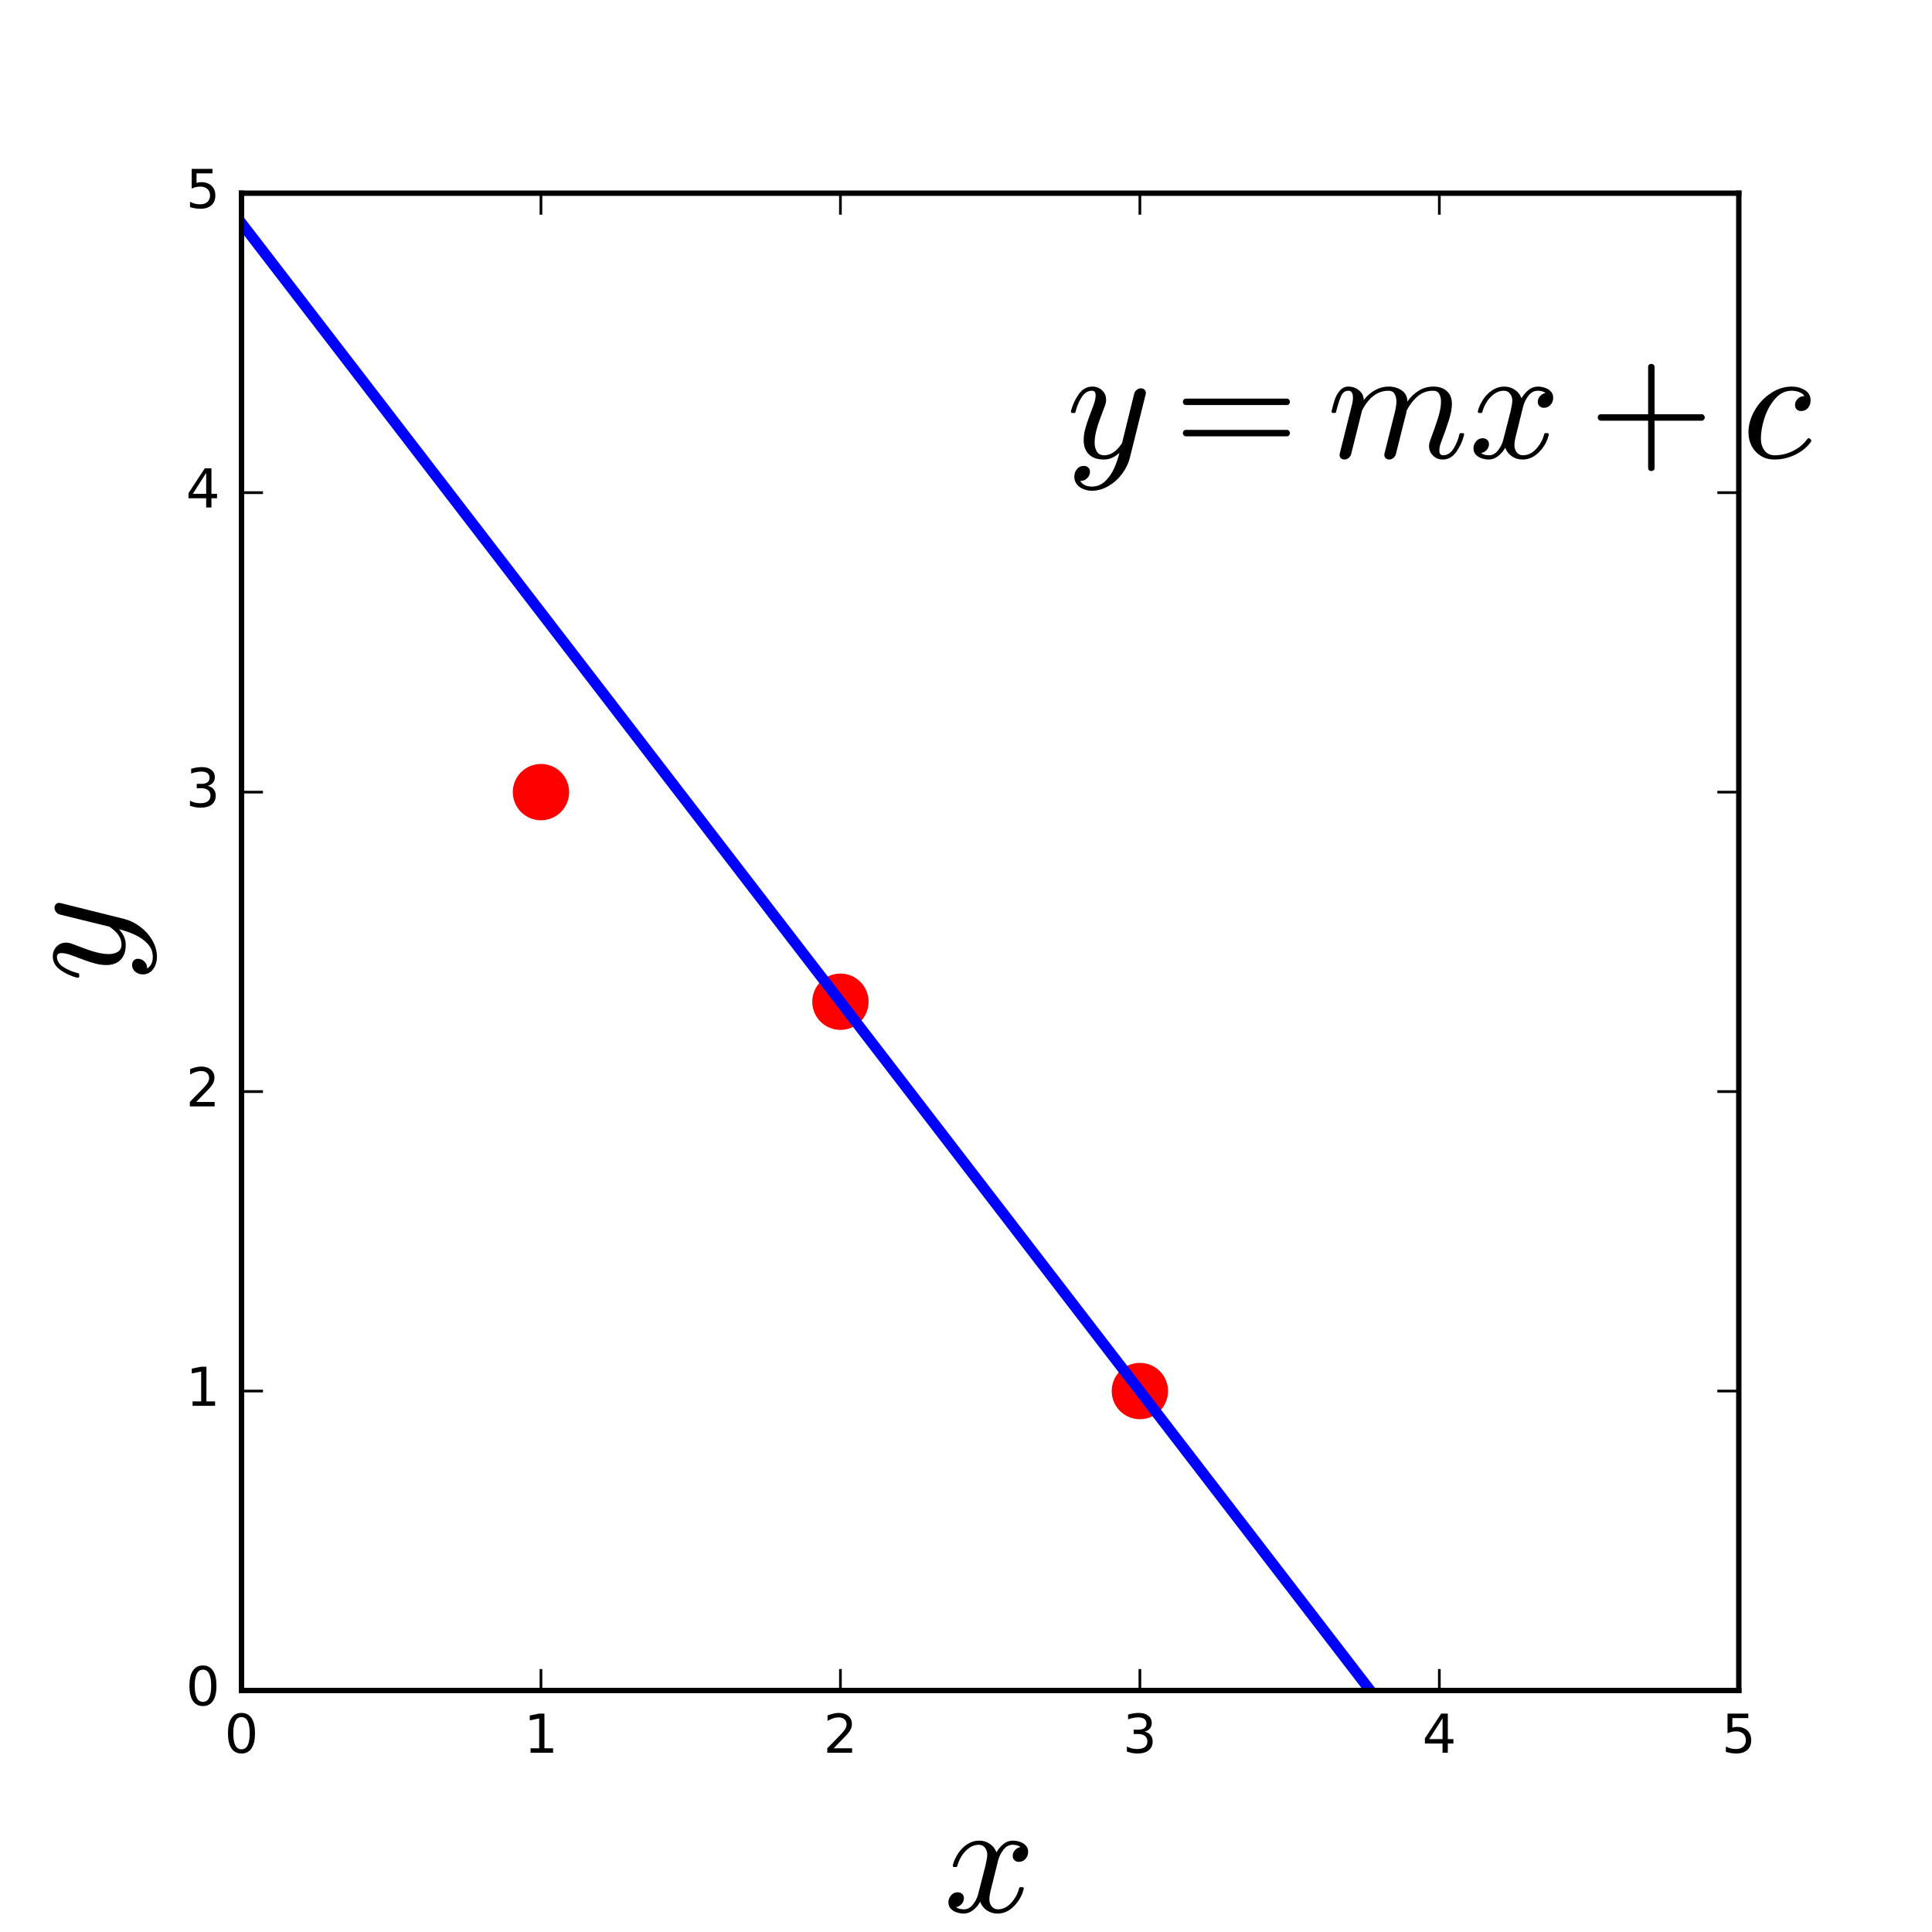
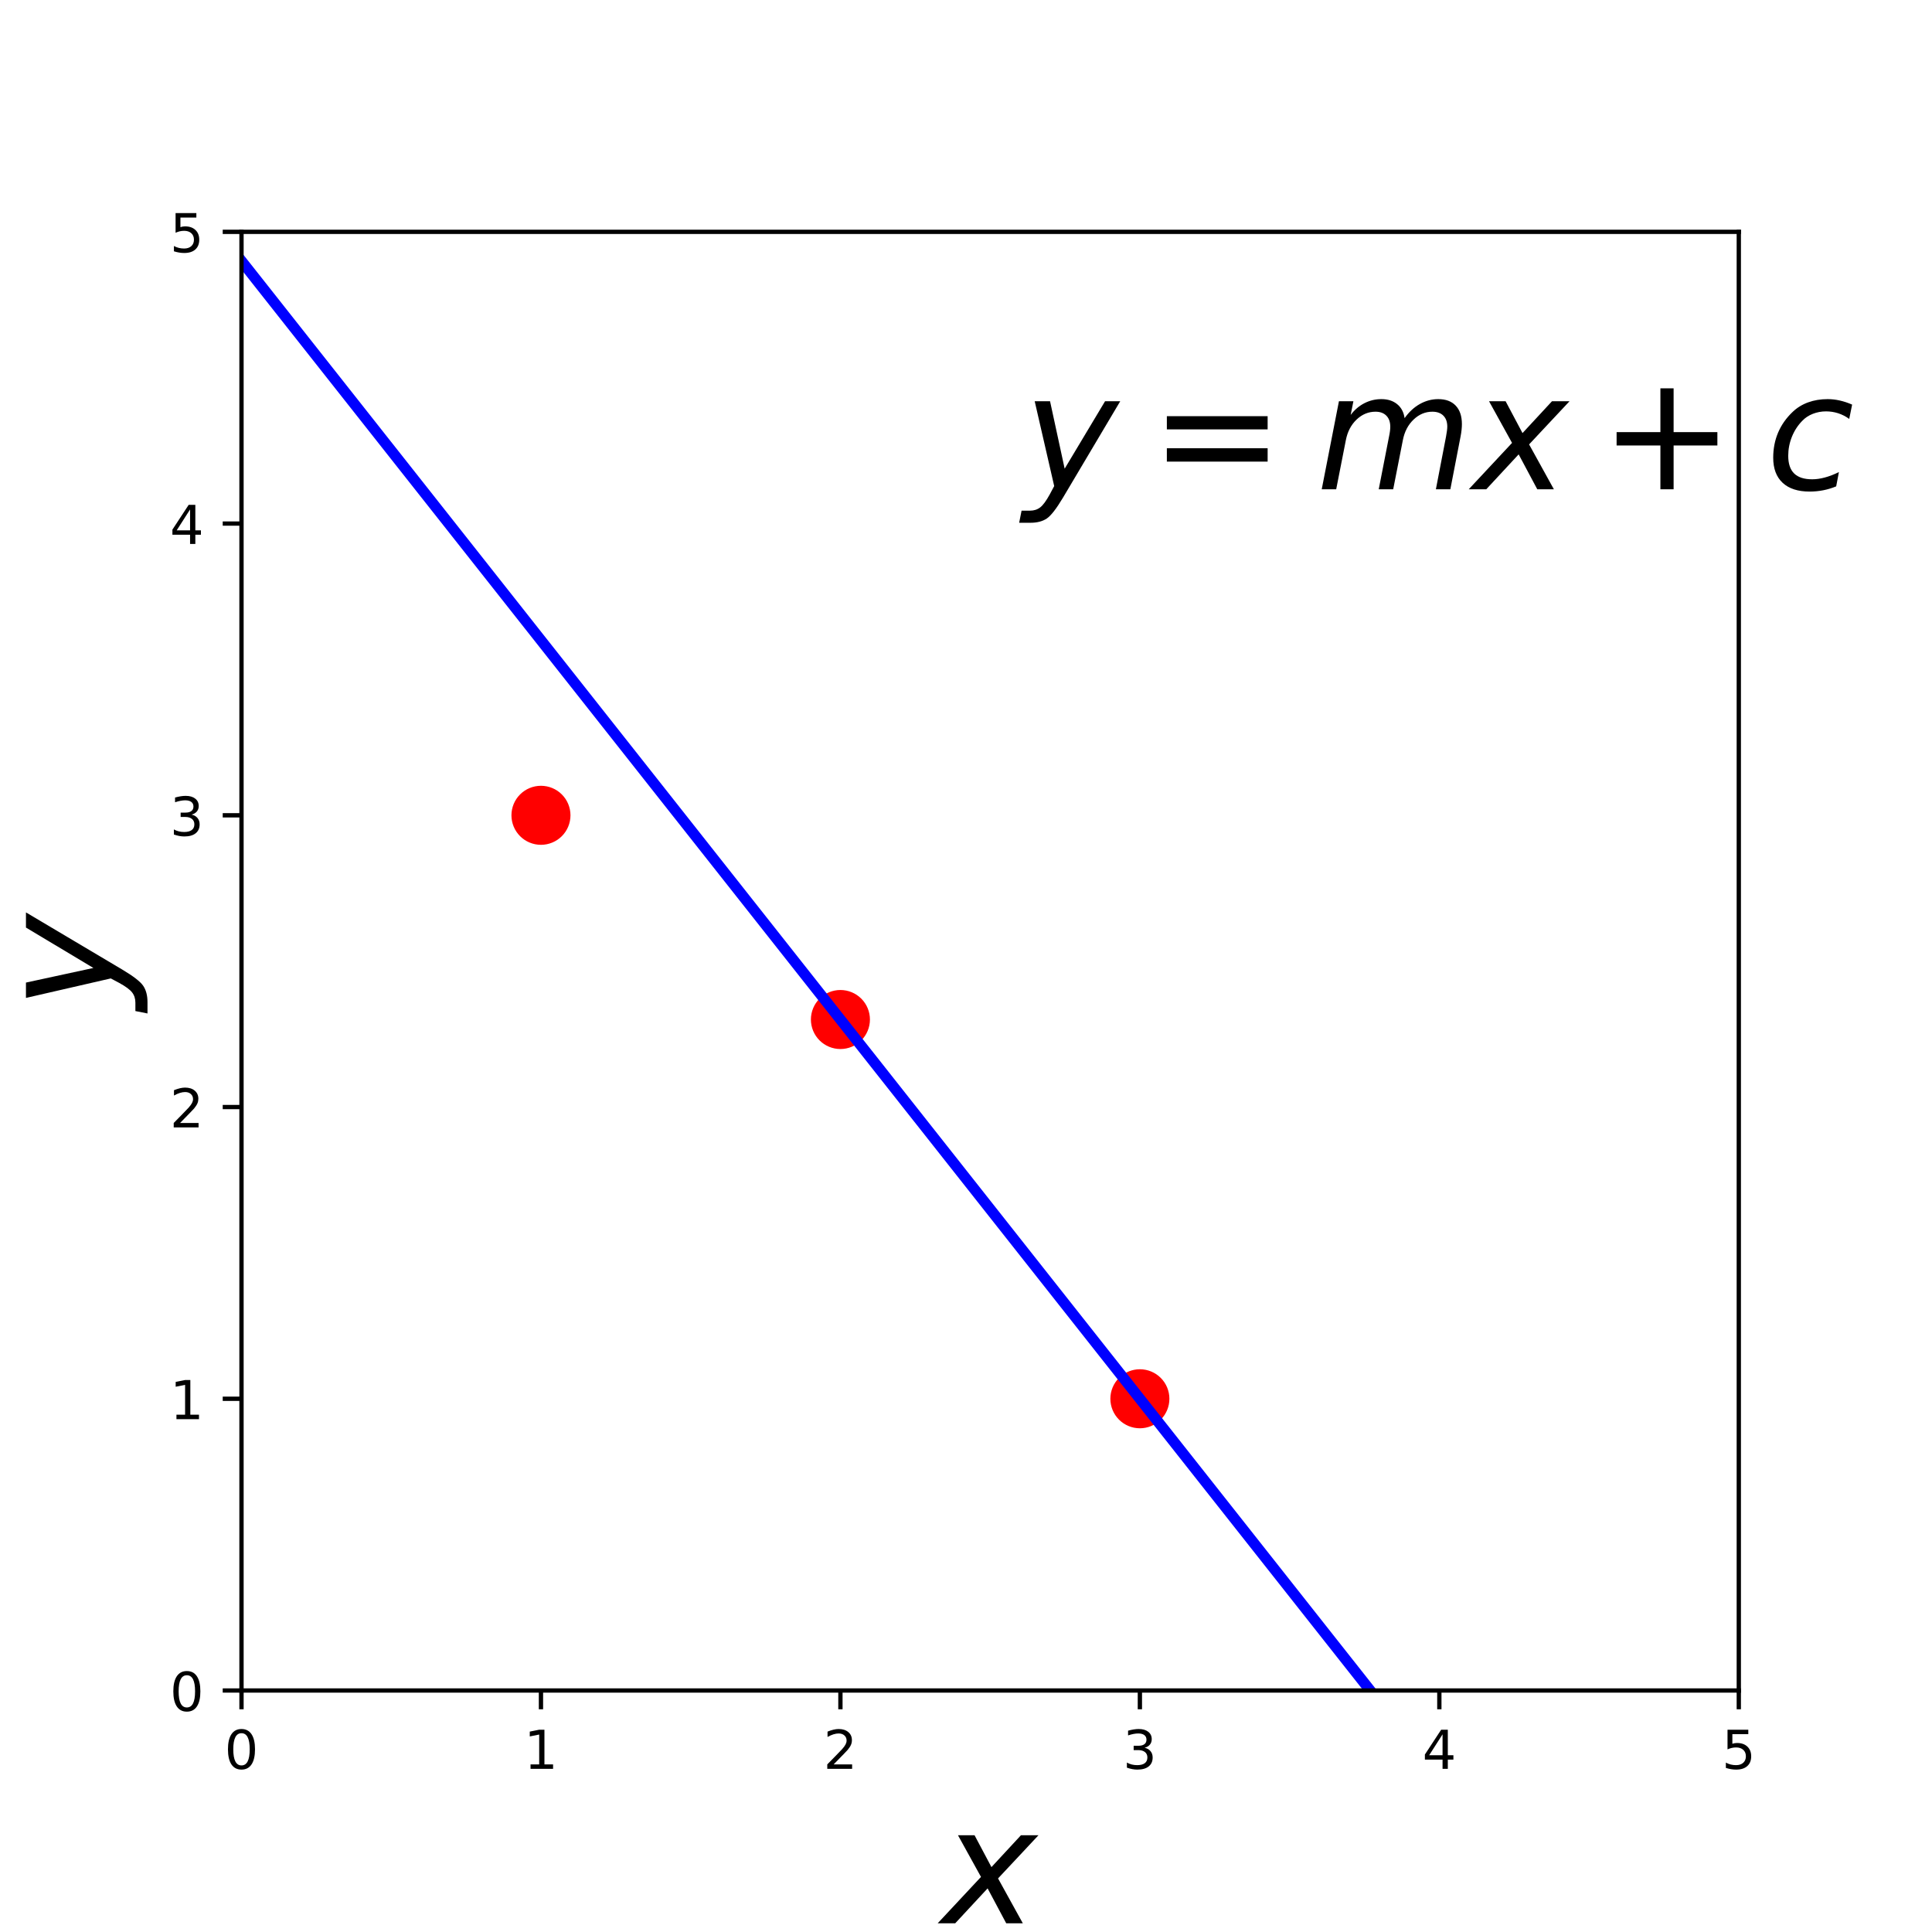
<svg xmlns="http://www.w3.org/2000/svg" xmlns:xlink="http://www.w3.org/1999/xlink" height="360pt" version="1.1" viewBox="0 0 360 360" width="360pt">
  <defs>
    <style type="text/css">
- *{stroke-linecap:butt;stroke-linejoin:round;stroke-miterlimit:100000;}
+ *{stroke-linecap:butt;stroke-linejoin:round;}
  </style>
  </defs>
  <g id="figure_1">
    <g id="patch_1">
-       <path d="M 0 360  L 360 360  L 360 0  L 0 0  L 0 360  z " style="fill:none;" />
+       <path d="M 0 360  L 360 360  L 360 0  L 0 0  z " style="fill:none;" />
    </g>
    <g id="axes_1">
      <g id="patch_2">
-         <path d="M 45 315  L 324 315  L 324 36  L 45 36  L 45 315  z " style="fill:none;" />
-       </g>
-       <g id="line2d_1">
-         <defs>
-           <path d="M 0 5  C 1.326 5 2.598 4.473 3.536 3.536  C 4.473 2.598 5 1.326 5 0  C 5 -1.326 4.473 -2.598 3.536 -3.536  C 2.598 -4.473 1.326 -5 0 -5  C -1.326 -5 -2.598 -4.473 -3.536 -3.536  C -4.473 -2.598 -5 -1.326 -5 0  C -5 1.326 -4.473 2.598 -3.536 3.536  C -2.598 4.473 -1.326 5 0 5  z " id="me05a38c7c7" style="stroke:#ff0000;stroke-width:0.5;" />
-         </defs>
-         <g clip-path="url(#p815a92603b)">
-           <use style="fill:#ff0000;stroke:#ff0000;stroke-width:0.5;" x="100.8" xlink:href="#me05a38c7c7" y="147.6" />
-           <use style="fill:#ff0000;stroke:#ff0000;stroke-width:0.5;" x="212.4" xlink:href="#me05a38c7c7" y="259.2" />
-         </g>
-       </g>
-       <g id="line2d_2">
-         <g clip-path="url(#p815a92603b)">
-           <use style="fill:#ff0000;stroke:#ff0000;stroke-width:0.5;" x="156.6" xlink:href="#me05a38c7c7" y="186.66" />
-         </g>
-       </g>
-       <g id="line2d_3">
-         <path clip-path="url(#p815a92603b)" d="M 45 41.58  L 290.708 361  " style="fill:none;stroke:#0000ff;stroke-linecap:square;stroke-width:2.0;" />
-       </g>
-       <g id="patch_3">
-         <path d="M 324 315  L 324 36  " style="fill:none;stroke:#000000;stroke-linecap:square;stroke-linejoin:miter;" />
-       </g>
-       <g id="patch_4">
-         <path d="M 45 315  L 324 315  " style="fill:none;stroke:#000000;stroke-linecap:square;stroke-linejoin:miter;" />
-       </g>
-       <g id="patch_5">
-         <path d="M 45 36  L 324 36  " style="fill:none;stroke:#000000;stroke-linecap:square;stroke-linejoin:miter;" />
-       </g>
-       <g id="patch_6">
-         <path d="M 45 315  L 45 36  " style="fill:none;stroke:#000000;stroke-linecap:square;stroke-linejoin:miter;" />
+         <path d="M 45 315  L 324 315  L 324 43.2  L 45 43.2  z " style="fill:none;" />
      </g>
      <g id="matplotlib.axis_1">
        <g id="xtick_1">
+           <g id="line2d_1">
+             <defs>
+               <path d="M 0 0  L 0 3.5  " id="me9c9ebabcc" style="stroke:#000000;stroke-width:0.8;" />
+             </defs>
+             <g>
+               <use style="stroke:#000000;stroke-width:0.8;" x="45" xlink:href="#me9c9ebabcc" y="315" />
+             </g>
+           </g>
+           <g id="text_1">
+             <defs>
+               <path d="M 31.781 66.406  Q 24.172 66.406 20.328 58.906  Q 16.5 51.422 16.5 36.375  Q 16.5 21.391 20.328 13.891  Q 24.172 6.391 31.781 6.391  Q 39.453 6.391 43.281 13.891  Q 47.125 21.391 47.125 36.375  Q 47.125 51.422 43.281 58.906  Q 39.453 66.406 31.781 66.406  z M 31.781 74.219  Q 44.047 74.219 50.516 64.516  Q 56.984 54.828 56.984 36.375  Q 56.984 17.969 50.516 8.266  Q 44.047 -1.422 31.781 -1.422  Q 19.531 -1.422 13.062 8.266  Q 6.594 17.969 6.594 36.375  Q 6.594 54.828 13.062 64.516  Q 19.531 74.219 31.781 74.219  z " id="DejaVuSans-30" />
+             </defs>
+             <g transform="translate(41.81875 329.5984)scale(0.1 -0.1)">
+               <use xlink:href="#DejaVuSans-30" />
+             </g>
+           </g>
+         </g>
+         <g id="xtick_2">
+           <g id="line2d_2">
+             <g>
+               <use style="stroke:#000000;stroke-width:0.8;" x="100.8" xlink:href="#me9c9ebabcc" y="315" />
+             </g>
+           </g>
+           <g id="text_2">
+             <defs>
+               <path d="M 12.406 8.297  L 28.516 8.297  L 28.516 63.922  L 10.984 60.406  L 10.984 69.391  L 28.422 72.906  L 38.281 72.906  L 38.281 8.297  L 54.391 8.297  L 54.391 0  L 12.406 0  z " id="DejaVuSans-31" />
+             </defs>
+             <g transform="translate(97.61875 329.5984)scale(0.1 -0.1)">
+               <use xlink:href="#DejaVuSans-31" />
+             </g>
+           </g>
+         </g>
+         <g id="xtick_3">
+           <g id="line2d_3">
+             <g>
+               <use style="stroke:#000000;stroke-width:0.8;" x="156.6" xlink:href="#me9c9ebabcc" y="315" />
+             </g>
+           </g>
+           <g id="text_3">
+             <defs>
+               <path d="M 19.188 8.297  L 53.609 8.297  L 53.609 0  L 7.328 0  L 7.328 8.297  Q 12.938 14.109 22.625 23.891  Q 32.328 33.688 34.812 36.531  Q 39.547 41.844 41.422 45.531  Q 43.312 49.219 43.312 52.781  Q 43.312 58.594 39.234 62.25  Q 35.156 65.922 28.609 65.922  Q 23.969 65.922 18.812 64.312  Q 13.672 62.703 7.812 59.422  L 7.812 69.391  Q 13.766 71.781 18.938 73  Q 24.125 74.219 28.422 74.219  Q 39.75 74.219 46.484 68.547  Q 53.219 62.891 53.219 53.422  Q 53.219 48.922 51.531 44.891  Q 49.859 40.875 45.406 35.406  Q 44.188 33.984 37.641 27.219  Q 31.109 20.453 19.188 8.297  z " id="DejaVuSans-32" />
+             </defs>
+             <g transform="translate(153.4187 329.5984)scale(0.1 -0.1)">
+               <use xlink:href="#DejaVuSans-32" />
+             </g>
+           </g>
+         </g>
+         <g id="xtick_4">
          <g id="line2d_4">
-             <defs>
-               <path d="M 0 0  L 0 -4  " id="mbf21bfcf0f" style="stroke:#000000;stroke-width:0.5;" />
-             </defs>
-             <g>
-               <use style="stroke:#000000;stroke-width:0.5;" x="45.0" xlink:href="#mbf21bfcf0f" y="315.0" />
-             </g>
-           </g>
+             <g>
+               <use style="stroke:#000000;stroke-width:0.8;" x="212.4" xlink:href="#me9c9ebabcc" y="315" />
+             </g>
+           </g>
+           <g id="text_4">
+             <defs>
+               <path d="M 40.578 39.312  Q 47.656 37.797 51.625 33  Q 55.609 28.219 55.609 21.188  Q 55.609 10.406 48.188 4.484  Q 40.766 -1.422 27.094 -1.422  Q 22.516 -1.422 17.656 -0.516  Q 12.797 0.391 7.625 2.203  L 7.625 11.719  Q 11.719 9.328 16.594 8.109  Q 21.484 6.891 26.812 6.891  Q 36.078 6.891 40.938 10.547  Q 45.797 14.203 45.797 21.188  Q 45.797 27.641 41.281 31.266  Q 36.766 34.906 28.719 34.906  L 20.219 34.906  L 20.219 43.016  L 29.109 43.016  Q 36.375 43.016 40.234 45.922  Q 44.094 48.828 44.094 54.297  Q 44.094 59.906 40.109 62.906  Q 36.141 65.922 28.719 65.922  Q 24.656 65.922 20.016 65.031  Q 15.375 64.156 9.812 62.312  L 9.812 71.094  Q 15.438 72.656 20.344 73.438  Q 25.25 74.219 29.594 74.219  Q 40.828 74.219 47.359 69.109  Q 53.906 64.016 53.906 55.328  Q 53.906 49.266 50.438 45.094  Q 46.969 40.922 40.578 39.312  z " id="DejaVuSans-33" />
+             </defs>
+             <g transform="translate(209.2188 329.5984)scale(0.1 -0.1)">
+               <use xlink:href="#DejaVuSans-33" />
+             </g>
+           </g>
+         </g>
+         <g id="xtick_5">
          <g id="line2d_5">
-             <defs>
-               <path d="M 0 0  L 0 4  " id="m3b87019e85" style="stroke:#000000;stroke-width:0.5;" />
-             </defs>
-             <g>
-               <use style="stroke:#000000;stroke-width:0.5;" x="45.0" xlink:href="#m3b87019e85" y="36.0" />
-             </g>
-           </g>
-           <g id="text_1">
-             <defs>
-               <path d="M 31.781 66.406  Q 24.172 66.406 20.328 58.906  Q 16.5 51.422 16.5 36.375  Q 16.5 21.391 20.328 13.891  Q 24.172 6.391 31.781 6.391  Q 39.453 6.391 43.281 13.891  Q 47.125 21.391 47.125 36.375  Q 47.125 51.422 43.281 58.906  Q 39.453 66.406 31.781 66.406  M 31.781 74.219  Q 44.047 74.219 50.516 64.516  Q 56.984 54.828 56.984 36.375  Q 56.984 17.969 50.516 8.266  Q 44.047 -1.422 31.781 -1.422  Q 19.531 -1.422 13.062 8.266  Q 6.594 17.969 6.594 36.375  Q 6.594 54.828 13.062 64.516  Q 19.531 74.219 31.781 74.219  " id="BitstreamVeraSans-Roman-30" />
-             </defs>
-             <g transform="translate(41.81875 326.5984)scale(0.1 -0.1)">
-               <use xlink:href="#BitstreamVeraSans-Roman-30" />
-             </g>
-           </g>
-         </g>
-         <g id="xtick_2">
+             <g>
+               <use style="stroke:#000000;stroke-width:0.8;" x="268.2" xlink:href="#me9c9ebabcc" y="315" />
+             </g>
+           </g>
+           <g id="text_5">
+             <defs>
+               <path d="M 37.797 64.312  L 12.891 25.391  L 37.797 25.391  z M 35.203 72.906  L 47.609 72.906  L 47.609 25.391  L 58.016 25.391  L 58.016 17.188  L 47.609 17.188  L 47.609 0  L 37.797 0  L 37.797 17.188  L 4.891 17.188  L 4.891 26.703  z " id="DejaVuSans-34" />
+             </defs>
+             <g transform="translate(265.0188 329.5984)scale(0.1 -0.1)">
+               <use xlink:href="#DejaVuSans-34" />
+             </g>
+           </g>
+         </g>
+         <g id="xtick_6">
          <g id="line2d_6">
            <g>
-               <use style="stroke:#000000;stroke-width:0.5;" x="100.8" xlink:href="#mbf21bfcf0f" y="315.0" />
-             </g>
-           </g>
-           <g id="line2d_7">
-             <g>
-               <use style="stroke:#000000;stroke-width:0.5;" x="100.8" xlink:href="#m3b87019e85" y="36.0" />
-             </g>
-           </g>
-           <g id="text_2">
-             <defs>
-               <path d="M 12.406 8.297  L 28.516 8.297  L 28.516 63.922  L 10.984 60.406  L 10.984 69.391  L 28.422 72.906  L 38.281 72.906  L 38.281 8.297  L 54.391 8.297  L 54.391 0  L 12.406 0  z " id="BitstreamVeraSans-Roman-31" />
-             </defs>
-             <g transform="translate(97.61875 326.5984)scale(0.1 -0.1)">
-               <use xlink:href="#BitstreamVeraSans-Roman-31" />
-             </g>
-           </g>
-         </g>
-         <g id="xtick_3">
-           <g id="line2d_8">
-             <g>
-               <use style="stroke:#000000;stroke-width:0.5;" x="156.6" xlink:href="#mbf21bfcf0f" y="315.0" />
-             </g>
-           </g>
-           <g id="line2d_9">
-             <g>
-               <use style="stroke:#000000;stroke-width:0.5;" x="156.6" xlink:href="#m3b87019e85" y="36.0" />
-             </g>
-           </g>
-           <g id="text_3">
-             <defs>
-               <path d="M 19.188 8.297  L 53.609 8.297  L 53.609 0  L 7.328 0  L 7.328 8.297  Q 12.938 14.109 22.625 23.891  Q 32.328 33.688 34.812 36.531  Q 39.547 41.844 41.422 45.531  Q 43.312 49.219 43.312 52.781  Q 43.312 58.594 39.234 62.25  Q 35.156 65.922 28.609 65.922  Q 23.969 65.922 18.812 64.312  Q 13.672 62.703 7.812 59.422  L 7.812 69.391  Q 13.766 71.781 18.938 73  Q 24.125 74.219 28.422 74.219  Q 39.75 74.219 46.484 68.547  Q 53.219 62.891 53.219 53.422  Q 53.219 48.922 51.531 44.891  Q 49.859 40.875 45.406 35.406  Q 44.188 33.984 37.641 27.219  Q 31.109 20.453 19.188 8.297  " id="BitstreamVeraSans-Roman-32" />
-             </defs>
-             <g transform="translate(153.4187 326.5984)scale(0.1 -0.1)">
-               <use xlink:href="#BitstreamVeraSans-Roman-32" />
-             </g>
-           </g>
-         </g>
-         <g id="xtick_4">
-           <g id="line2d_10">
-             <g>
-               <use style="stroke:#000000;stroke-width:0.5;" x="212.4" xlink:href="#mbf21bfcf0f" y="315.0" />
-             </g>
-           </g>
-           <g id="line2d_11">
-             <g>
-               <use style="stroke:#000000;stroke-width:0.5;" x="212.4" xlink:href="#m3b87019e85" y="36.0" />
-             </g>
-           </g>
-           <g id="text_4">
-             <defs>
-               <path d="M 40.578 39.312  Q 47.656 37.797 51.625 33  Q 55.609 28.219 55.609 21.188  Q 55.609 10.406 48.188 4.484  Q 40.766 -1.422 27.094 -1.422  Q 22.516 -1.422 17.656 -0.516  Q 12.797 0.391 7.625 2.203  L 7.625 11.719  Q 11.719 9.328 16.594 8.109  Q 21.484 6.891 26.812 6.891  Q 36.078 6.891 40.938 10.547  Q 45.797 14.203 45.797 21.188  Q 45.797 27.641 41.281 31.266  Q 36.766 34.906 28.719 34.906  L 20.219 34.906  L 20.219 43.016  L 29.109 43.016  Q 36.375 43.016 40.234 45.922  Q 44.094 48.828 44.094 54.297  Q 44.094 59.906 40.109 62.906  Q 36.141 65.922 28.719 65.922  Q 24.656 65.922 20.016 65.031  Q 15.375 64.156 9.812 62.312  L 9.812 71.094  Q 15.438 72.656 20.344 73.438  Q 25.25 74.219 29.594 74.219  Q 40.828 74.219 47.359 69.109  Q 53.906 64.016 53.906 55.328  Q 53.906 49.266 50.438 45.094  Q 46.969 40.922 40.578 39.312  " id="BitstreamVeraSans-Roman-33" />
-             </defs>
-             <g transform="translate(209.2188 326.5984)scale(0.1 -0.1)">
-               <use xlink:href="#BitstreamVeraSans-Roman-33" />
-             </g>
-           </g>
-         </g>
-         <g id="xtick_5">
-           <g id="line2d_12">
-             <g>
-               <use style="stroke:#000000;stroke-width:0.5;" x="268.2" xlink:href="#mbf21bfcf0f" y="315.0" />
-             </g>
-           </g>
-           <g id="line2d_13">
-             <g>
-               <use style="stroke:#000000;stroke-width:0.5;" x="268.2" xlink:href="#m3b87019e85" y="36.0" />
-             </g>
-           </g>
-           <g id="text_5">
-             <defs>
-               <path d="M 37.797 64.312  L 12.891 25.391  L 37.797 25.391  z M 35.203 72.906  L 47.609 72.906  L 47.609 25.391  L 58.016 25.391  L 58.016 17.188  L 47.609 17.188  L 47.609 0  L 37.797 0  L 37.797 17.188  L 4.891 17.188  L 4.891 26.703  z " id="BitstreamVeraSans-Roman-34" />
-             </defs>
-             <g transform="translate(265.0188 326.5984)scale(0.1 -0.1)">
-               <use xlink:href="#BitstreamVeraSans-Roman-34" />
-             </g>
-           </g>
-         </g>
-         <g id="xtick_6">
-           <g id="line2d_14">
-             <g>
-               <use style="stroke:#000000;stroke-width:0.5;" x="324.0" xlink:href="#mbf21bfcf0f" y="315.0" />
-             </g>
-           </g>
-           <g id="line2d_15">
-             <g>
-               <use style="stroke:#000000;stroke-width:0.5;" x="324.0" xlink:href="#m3b87019e85" y="36.0" />
+               <use style="stroke:#000000;stroke-width:0.8;" x="324" xlink:href="#me9c9ebabcc" y="315" />
            </g>
          </g>
          <g id="text_6">
            <defs>
-               <path d="M 10.797 72.906  L 49.516 72.906  L 49.516 64.594  L 19.828 64.594  L 19.828 46.734  Q 21.969 47.469 24.109 47.828  Q 26.266 48.188 28.422 48.188  Q 40.625 48.188 47.75 41.5  Q 54.891 34.812 54.891 23.391  Q 54.891 11.625 47.562 5.094  Q 40.234 -1.422 26.906 -1.422  Q 22.312 -1.422 17.547 -0.641  Q 12.797 0.141 7.719 1.703  L 7.719 11.625  Q 12.109 9.234 16.797 8.062  Q 21.484 6.891 26.703 6.891  Q 35.156 6.891 40.078 11.328  Q 45.016 15.766 45.016 23.391  Q 45.016 31 40.078 35.438  Q 35.156 39.891 26.703 39.891  Q 22.75 39.891 18.812 39.016  Q 14.891 38.141 10.797 36.281  z " id="BitstreamVeraSans-Roman-35" />
-             </defs>
-             <g transform="translate(320.8188 326.5984)scale(0.1 -0.1)">
-               <use xlink:href="#BitstreamVeraSans-Roman-35" />
+               <path d="M 10.797 72.906  L 49.516 72.906  L 49.516 64.594  L 19.828 64.594  L 19.828 46.734  Q 21.969 47.469 24.109 47.828  Q 26.266 48.188 28.422 48.188  Q 40.625 48.188 47.75 41.5  Q 54.891 34.812 54.891 23.391  Q 54.891 11.625 47.562 5.094  Q 40.234 -1.422 26.906 -1.422  Q 22.312 -1.422 17.547 -0.641  Q 12.797 0.141 7.719 1.703  L 7.719 11.625  Q 12.109 9.234 16.797 8.062  Q 21.484 6.891 26.703 6.891  Q 35.156 6.891 40.078 11.328  Q 45.016 15.766 45.016 23.391  Q 45.016 31 40.078 35.438  Q 35.156 39.891 26.703 39.891  Q 22.75 39.891 18.812 39.016  Q 14.891 38.141 10.797 36.281  z " id="DejaVuSans-35" />
+             </defs>
+             <g transform="translate(320.8188 329.5984)scale(0.1 -0.1)">
+               <use xlink:href="#DejaVuSans-35" />
            </g>
          </g>
        </g>
        <g id="text_7">
          <defs>
-             <path d="M 7.812 2.875  Q 9.578 1.516 12.797 1.516  Q 15.922 1.516 18.312 4.516  Q 20.703 7.516 21.578 11.078  L 26.125 28.812  Q 27.203 33.641 27.203 35.406  Q 27.203 37.891 25.812 39.75  Q 24.422 41.609 21.922 41.609  Q 18.75 41.609 15.969 39.625  Q 13.188 37.641 11.281 34.594  Q 9.375 31.547 8.594 28.422  Q 8.406 27.781 7.812 27.781  L 6.594 27.781  Q 5.812 27.781 5.812 28.719  L 5.812 29  Q 6.781 32.719 9.125 36.25  Q 11.469 39.797 14.859 41.984  Q 18.266 44.188 22.125 44.188  Q 25.781 44.188 28.734 42.234  Q 31.688 40.281 32.906 36.922  Q 34.625 39.984 37.281 42.078  Q 39.938 44.188 43.109 44.188  Q 45.266 44.188 47.5 43.422  Q 49.75 42.672 51.172 41.109  Q 52.594 39.547 52.594 37.203  Q 52.594 34.672 50.953 32.828  Q 49.312 31 46.781 31  Q 45.172 31 44.094 32.031  Q 43.016 33.062 43.016 34.625  Q 43.016 36.719 44.453 38.297  Q 45.906 39.891 47.906 40.188  Q 46.094 41.609 42.922 41.609  Q 39.703 41.609 37.328 38.625  Q 34.969 35.641 33.984 31.984  L 29.594 14.312  Q 28.516 10.297 28.516 7.719  Q 28.516 5.172 29.953 3.344  Q 31.391 1.516 33.797 1.516  Q 38.484 1.516 42.156 5.641  Q 45.844 9.766 47.016 14.703  Q 47.219 15.281 47.797 15.281  L 49.031 15.281  Q 49.422 15.281 49.656 15.016  Q 49.906 14.75 49.906 14.406  Q 49.906 14.312 49.812 14.109  Q 48.391 8.156 43.844 3.516  Q 39.312 -1.125 33.594 -1.125  Q 29.938 -1.125 26.984 0.844  Q 24.031 2.828 22.797 6.203  Q 21.234 3.266 18.469 1.062  Q 15.719 -1.125 12.594 -1.125  Q 10.453 -1.125 8.172 -0.359  Q 5.906 0.391 4.484 1.953  Q 3.078 3.516 3.078 5.906  Q 3.078 8.25 4.703 10.172  Q 6.344 12.109 8.797 12.109  Q 10.453 12.109 11.578 11.109  Q 12.703 10.109 12.703 8.5  Q 12.703 6.391 11.297 4.828  Q 9.906 3.266 7.812 2.875  " id="Cmmi10-78" />
+             <path d="M 60.016 54.688  L 34.906 27.875  L 50.297 0  L 39.984 0  L 28.422 21.688  L 8.297 0  L -2.594 0  L 24.312 28.812  L 10.016 54.688  L 20.312 54.688  L 30.812 34.906  L 49.125 54.688  z " id="DejaVuSans-Oblique-78" />
          </defs>
-           <g transform="translate(175.8 356.4734)scale(0.3 -0.3)">
-             <use transform="translate(0.0 0.8125)" xlink:href="#Cmmi10-78" />
+           <g transform="translate(175.5 358.4734)scale(0.3 -0.3)">
+             <use transform="translate(0 0.3125)" xlink:href="#DejaVuSans-Oblique-78" />
          </g>
        </g>
      </g>
      <g id="matplotlib.axis_2">
        <g id="ytick_1">
-           <g id="line2d_16">
-             <defs>
-               <path d="M 0 0  L 4 0  " id="m66ae4a768d" style="stroke:#000000;stroke-width:0.5;" />
-             </defs>
-             <g>
-               <use style="stroke:#000000;stroke-width:0.5;" x="45.0" xlink:href="#m66ae4a768d" y="315.0" />
-             </g>
-           </g>
-           <g id="line2d_17">
-             <defs>
-               <path d="M 0 0  L -4 0  " id="m2e90bbaa4b" style="stroke:#000000;stroke-width:0.5;" />
-             </defs>
-             <g>
-               <use style="stroke:#000000;stroke-width:0.5;" x="324.0" xlink:href="#m2e90bbaa4b" y="315.0" />
+           <g id="line2d_7">
+             <defs>
+               <path d="M 0 0  L -3.5 0  " id="m9a428bbb0f" style="stroke:#000000;stroke-width:0.8;" />
+             </defs>
+             <g>
+               <use style="stroke:#000000;stroke-width:0.8;" x="45" xlink:href="#m9a428bbb0f" y="315" />
            </g>
          </g>
          <g id="text_8">
-             <g transform="translate(34.6375 317.7594)scale(0.1 -0.1)">
-               <use xlink:href="#BitstreamVeraSans-Roman-30" />
+             <g transform="translate(31.6375 318.7992)scale(0.1 -0.1)">
+               <use xlink:href="#DejaVuSans-30" />
            </g>
          </g>
        </g>
        <g id="ytick_2">
-           <g id="line2d_18">
-             <g>
-               <use style="stroke:#000000;stroke-width:0.5;" x="45.0" xlink:href="#m66ae4a768d" y="259.2" />
-             </g>
-           </g>
-           <g id="line2d_19">
-             <g>
-               <use style="stroke:#000000;stroke-width:0.5;" x="324.0" xlink:href="#m2e90bbaa4b" y="259.2" />
+           <g id="line2d_8">
+             <g>
+               <use style="stroke:#000000;stroke-width:0.8;" x="45" xlink:href="#m9a428bbb0f" y="260.64" />
            </g>
          </g>
          <g id="text_9">
-             <g transform="translate(34.6375 261.9594)scale(0.1 -0.1)">
-               <use xlink:href="#BitstreamVeraSans-Roman-31" />
+             <g transform="translate(31.6375 264.4392)scale(0.1 -0.1)">
+               <use xlink:href="#DejaVuSans-31" />
            </g>
          </g>
        </g>
        <g id="ytick_3">
-           <g id="line2d_20">
-             <g>
-               <use style="stroke:#000000;stroke-width:0.5;" x="45.0" xlink:href="#m66ae4a768d" y="203.4" />
-             </g>
-           </g>
-           <g id="line2d_21">
-             <g>
-               <use style="stroke:#000000;stroke-width:0.5;" x="324.0" xlink:href="#m2e90bbaa4b" y="203.4" />
+           <g id="line2d_9">
+             <g>
+               <use style="stroke:#000000;stroke-width:0.8;" x="45" xlink:href="#m9a428bbb0f" y="206.28" />
            </g>
          </g>
          <g id="text_10">
-             <g transform="translate(34.6375 206.1594)scale(0.1 -0.1)">
-               <use xlink:href="#BitstreamVeraSans-Roman-32" />
+             <g transform="translate(31.6375 210.0792)scale(0.1 -0.1)">
+               <use xlink:href="#DejaVuSans-32" />
            </g>
          </g>
        </g>
        <g id="ytick_4">
-           <g id="line2d_22">
-             <g>
-               <use style="stroke:#000000;stroke-width:0.5;" x="45.0" xlink:href="#m66ae4a768d" y="147.6" />
-             </g>
-           </g>
-           <g id="line2d_23">
-             <g>
-               <use style="stroke:#000000;stroke-width:0.5;" x="324.0" xlink:href="#m2e90bbaa4b" y="147.6" />
+           <g id="line2d_10">
+             <g>
+               <use style="stroke:#000000;stroke-width:0.8;" x="45" xlink:href="#m9a428bbb0f" y="151.92" />
            </g>
          </g>
          <g id="text_11">
-             <g transform="translate(34.6375 150.3594)scale(0.1 -0.1)">
-               <use xlink:href="#BitstreamVeraSans-Roman-33" />
+             <g transform="translate(31.6375 155.7192)scale(0.1 -0.1)">
+               <use xlink:href="#DejaVuSans-33" />
            </g>
          </g>
        </g>
        <g id="ytick_5">
-           <g id="line2d_24">
-             <g>
-               <use style="stroke:#000000;stroke-width:0.5;" x="45.0" xlink:href="#m66ae4a768d" y="91.8" />
-             </g>
-           </g>
-           <g id="line2d_25">
-             <g>
-               <use style="stroke:#000000;stroke-width:0.5;" x="324.0" xlink:href="#m2e90bbaa4b" y="91.8" />
+           <g id="line2d_11">
+             <g>
+               <use style="stroke:#000000;stroke-width:0.8;" x="45" xlink:href="#m9a428bbb0f" y="97.56" />
            </g>
          </g>
          <g id="text_12">
-             <g transform="translate(34.6375 94.55938)scale(0.1 -0.1)">
-               <use xlink:href="#BitstreamVeraSans-Roman-34" />
+             <g transform="translate(31.6375 101.3592)scale(0.1 -0.1)">
+               <use xlink:href="#DejaVuSans-34" />
            </g>
          </g>
        </g>
        <g id="ytick_6">
-           <g id="line2d_26">
-             <g>
-               <use style="stroke:#000000;stroke-width:0.5;" x="45.0" xlink:href="#m66ae4a768d" y="36.0" />
-             </g>
-           </g>
-           <g id="line2d_27">
-             <g>
-               <use style="stroke:#000000;stroke-width:0.5;" x="324.0" xlink:href="#m2e90bbaa4b" y="36.0" />
+           <g id="line2d_12">
+             <g>
+               <use style="stroke:#000000;stroke-width:0.8;" x="45" xlink:href="#m9a428bbb0f" y="43.2" />
            </g>
          </g>
          <g id="text_13">
-             <g transform="translate(34.6375 38.75937)scale(0.1 -0.1)">
-               <use xlink:href="#BitstreamVeraSans-Roman-35" />
+             <g transform="translate(31.6375 46.99922)scale(0.1 -0.1)">
+               <use xlink:href="#DejaVuSans-35" />
            </g>
          </g>
        </g>
        <g id="text_14">
          <defs>
-             <path d="M 8.406 -14.312  Q 10.5 -17.922 15.719 -17.922  Q 20.453 -17.922 23.922 -14.594  Q 27.391 -11.281 29.516 -6.562  Q 31.641 -1.859 32.812 3.078  Q 28.375 -1.125 23.188 -1.125  Q 19.234 -1.125 16.453 0.234  Q 13.672 1.609 12.125 4.312  Q 10.594 7.031 10.594 10.891  Q 10.594 14.156 11.469 17.594  Q 12.359 21.047 13.938 25.266  Q 15.531 29.5 16.703 32.625  Q 18.016 36.281 18.016 38.625  Q 18.016 41.609 15.828 41.609  Q 11.859 41.609 9.297 37.531  Q 6.734 33.453 5.516 28.422  Q 5.328 27.781 4.688 27.781  L 3.516 27.781  Q 2.688 27.781 2.688 28.719  L 2.688 29  Q 4.297 34.969 7.609 39.578  Q 10.938 44.188 16.016 44.188  Q 19.578 44.188 22.047 41.844  Q 24.516 39.5 24.516 35.891  Q 24.516 34.031 23.688 31.984  Q 23.25 30.766 21.688 26.656  Q 20.125 22.562 19.281 19.875  Q 18.453 17.188 17.922 14.594  Q 17.391 12.016 17.391 9.422  Q 17.391 6.109 18.797 3.812  Q 20.219 1.516 23.297 1.516  Q 29.5 1.516 34.422 9.078  L 42 39.891  Q 42.328 41.219 43.547 42.156  Q 44.781 43.109 46.188 43.109  Q 47.406 43.109 48.312 42.328  Q 49.219 41.547 49.219 40.281  Q 49.219 39.703 49.125 39.5  L 39.203 -0.297  Q 37.891 -5.422 34.375 -10.109  Q 30.859 -14.797 25.906 -17.656  Q 20.953 -20.516 15.578 -20.516  Q 12.984 -20.516 10.438 -19.5  Q 7.906 -18.5 6.344 -16.5  Q 4.781 -14.5 4.781 -11.812  Q 4.781 -9.078 6.391 -7.078  Q 8.016 -5.078 10.688 -5.078  Q 12.312 -5.078 13.406 -6.078  Q 14.5 -7.078 14.5 -8.688  Q 14.5 -10.984 12.781 -12.688  Q 11.078 -14.406 8.797 -14.406  Q 8.688 -14.359 8.594 -14.328  Q 8.5 -14.312 8.406 -14.312  " id="Cmmi10-79" />
+             <path d="M 24.812 -5.078  Q 18.562 -15.578 14.625 -18.188  Q 10.688 -20.797 4.594 -20.797  L -2.484 -20.797  L -0.984 -13.281  L 4.203 -13.281  Q 7.953 -13.281 10.594 -11.234  Q 13.234 -9.188 16.5 -3.219  L 19.281 2  L 7.172 54.688  L 16.703 54.688  L 25.781 12.797  L 50.875 54.688  L 60.297 54.688  z " id="DejaVuSans-Oblique-79" />
          </defs>
-           <g transform="translate(23.3375 183.0)rotate(-90.0)scale(0.3 -0.3)">
-             <use transform="translate(0.0 0.8125)" xlink:href="#Cmmi10-79" />
-           </g>
-         </g>
+           <g transform="translate(21.3375 188.1)rotate(-90)scale(0.3 -0.3)">
+             <use transform="translate(0 0.3125)" xlink:href="#DejaVuSans-Oblique-79" />
+           </g>
+         </g>
+       </g>
+       <g id="line2d_13">
+         <defs>
+           <path d="M 0 5  C 1.326 5 2.598 4.473 3.536 3.536  C 4.473 2.598 5 1.326 5 0  C 5 -1.326 4.473 -2.598 3.536 -3.536  C 2.598 -4.473 1.326 -5 0 -5  C -1.326 -5 -2.598 -4.473 -3.536 -3.536  C -4.473 -2.598 -5 -1.326 -5 0  C -5 1.326 -4.473 2.598 -3.536 3.536  C -2.598 4.473 -1.326 5 0 5  z " id="m5f5661f2df" style="stroke:#ff0000;" />
+         </defs>
+         <g clip-path="url(#p93bcd4867c)">
+           <use style="fill:#ff0000;stroke:#ff0000;" x="100.8" xlink:href="#m5f5661f2df" y="151.92" />
+           <use style="fill:#ff0000;stroke:#ff0000;" x="212.4" xlink:href="#m5f5661f2df" y="260.64" />
+         </g>
+       </g>
+       <g id="line2d_14">
+         <g clip-path="url(#p93bcd4867c)">
+           <use style="fill:#ff0000;stroke:#ff0000;" x="156.6" xlink:href="#m5f5661f2df" y="189.972" />
+         </g>
+       </g>
+       <g id="line2d_15">
+         <path clip-path="url(#p93bcd4867c)" d="M 45 48.636  L 291.645 361  " style="fill:none;stroke:#0000ff;stroke-linecap:square;stroke-width:2;" />
+       </g>
+       <g id="patch_3">
+         <path d="M 45 315  L 45 43.2  " style="fill:none;stroke:#000000;stroke-linecap:square;stroke-linejoin:miter;stroke-width:0.8;" />
+       </g>
+       <g id="patch_4">
+         <path d="M 324 315  L 324 43.2  " style="fill:none;stroke:#000000;stroke-linecap:square;stroke-linejoin:miter;stroke-width:0.8;" />
+       </g>
+       <g id="patch_5">
+         <path d="M 45 315  L 324 315  " style="fill:none;stroke:#000000;stroke-linecap:square;stroke-linejoin:miter;stroke-width:0.8;" />
+       </g>
+       <g id="patch_6">
+         <path d="M 45 43.2  L 324 43.2  " style="fill:none;stroke:#000000;stroke-linecap:square;stroke-linejoin:miter;stroke-width:0.8;" />
      </g>
      <g id="text_15">
        <defs>
-           <path d="M 11.719 11.922  Q 11.719 7.562 13.938 4.531  Q 16.156 1.516 20.312 1.516  Q 26.266 1.516 31.75 4.25  Q 37.25 6.984 40.719 11.812  Q 41.016 12.109 41.5 12.109  Q 42 12.109 42.5 11.547  Q 43.016 10.984 43.016 10.5  Q 43.016 10.109 42.828 9.906  Q 39.156 4.781 32.953 1.828  Q 26.766 -1.125 20.125 -1.125  Q 15.328 -1.125 11.672 1.141  Q 8.016 3.422 6 7.219  Q 4 11.031 4 15.828  Q 4 22.562 7.766 29.203  Q 11.531 35.844 17.781 40.016  Q 24.031 44.188 30.906 44.188  Q 35.406 44.188 38.984 42.016  Q 42.578 39.844 42.578 35.594  Q 42.578 32.859 40.984 30.922  Q 39.406 29 36.719 29  Q 35.109 29 34 30  Q 32.906 31 32.906 32.625  Q 32.906 34.969 34.609 36.625  Q 36.328 38.281 38.625 38.281  L 38.812 38.281  Q 37.641 39.984 35.422 40.797  Q 33.203 41.609 30.812 41.609  Q 24.953 41.609 20.547 36.594  Q 16.156 31.594 13.938 24.625  Q 11.719 17.672 11.719 11.922  " id="Cmmi10-63" />
-           <path d="M 7.516 13.281  Q 6.688 13.281 6.141 13.906  Q 5.609 14.547 5.609 15.281  Q 5.609 16.109 6.141 16.688  Q 6.688 17.281 7.516 17.281  L 70.312 17.281  Q 71.047 17.281 71.578 16.688  Q 72.125 16.109 72.125 15.281  Q 72.125 14.547 71.578 13.906  Q 71.047 13.281 70.312 13.281  z M 7.516 32.719  Q 6.688 32.719 6.141 33.297  Q 5.609 33.891 5.609 34.719  Q 5.609 35.453 6.141 36.078  Q 6.688 36.719 7.516 36.719  L 70.312 36.719  Q 71.047 36.719 71.578 36.078  Q 72.125 35.453 72.125 34.719  Q 72.125 33.891 71.578 33.297  Q 71.047 32.719 70.312 32.719  z " id="Cmr10-3d" />
-           <path d="M 7.719 1.703  Q 7.719 2.297 7.812 2.594  L 15.281 32.422  Q 16.016 35.203 16.016 37.312  Q 16.016 41.609 13.094 41.609  Q 9.969 41.609 8.453 37.859  Q 6.938 34.125 5.516 28.422  Q 5.516 28.125 5.219 27.953  Q 4.938 27.781 4.688 27.781  L 3.516 27.781  Q 3.172 27.781 2.922 28.141  Q 2.688 28.516 2.688 28.812  Q 3.766 33.156 4.766 36.172  Q 5.766 39.203 7.891 41.688  Q 10.016 44.188 13.188 44.188  Q 16.938 44.188 19.812 41.812  Q 22.703 39.453 22.703 35.797  Q 25.688 39.703 29.688 41.938  Q 33.688 44.188 38.188 44.188  Q 42.922 44.188 46.359 41.766  Q 49.812 39.359 49.812 34.906  Q 52.875 39.266 57 41.719  Q 61.141 44.188 66.016 44.188  Q 71.188 44.188 74.328 41.375  Q 77.484 38.578 77.484 33.406  Q 77.484 29.297 75.656 23.484  Q 73.828 17.672 71.094 10.5  Q 69.672 7.031 69.672 4.5  Q 69.672 1.516 72.016 1.516  Q 75.922 1.516 78.516 5.703  Q 81.109 9.906 82.172 14.703  Q 82.469 15.281 83.016 15.281  L 84.188 15.281  Q 84.578 15.281 84.844 15.016  Q 85.109 14.75 85.109 14.406  Q 85.109 14.312 85.016 14.109  Q 83.641 8.453 80.25 3.656  Q 76.859 -1.125 71.781 -1.125  Q 68.266 -1.125 65.766 1.297  Q 63.281 3.719 63.281 7.172  Q 63.281 8.938 64.109 11.078  Q 66.938 18.609 68.812 24.516  Q 70.703 30.422 70.703 34.906  Q 70.703 37.703 69.578 39.656  Q 68.453 41.609 65.828 41.609  Q 60.359 41.609 56.344 38.25  Q 52.344 34.906 49.422 29.391  Q 49.219 28.422 49.125 27.875  L 42.672 2.203  Q 42.328 0.828 41.125 -0.141  Q 39.938 -1.125 38.484 -1.125  Q 37.312 -1.125 36.406 -0.344  Q 35.5 0.438 35.5 1.703  Q 35.5 2.297 35.594 2.594  L 42 28.078  Q 43.016 32.172 43.016 34.906  Q 43.016 37.703 41.859 39.656  Q 40.719 41.609 37.984 41.609  Q 34.328 41.609 31.25 39.984  Q 28.172 38.375 25.875 35.719  Q 23.578 33.062 21.688 29.391  L 14.891 2.203  Q 14.547 0.828 13.344 -0.141  Q 12.156 -1.125 10.688 -1.125  Q 9.469 -1.125 8.594 -0.344  Q 7.719 0.438 7.719 1.703  " id="Cmmi10-6d" />
-           <path d="M 7.516 23  Q 6.688 23 6.141 23.625  Q 5.609 24.266 5.609 25  Q 5.609 25.734 6.141 26.359  Q 6.688 27 7.516 27  L 36.922 27  L 36.922 56.5  Q 36.922 57.281 37.5 57.781  Q 38.094 58.297 38.922 58.297  Q 39.656 58.297 40.281 57.781  Q 40.922 57.281 40.922 56.5  L 40.922 27  L 70.312 27  Q 71.047 27 71.578 26.359  Q 72.125 25.734 72.125 25  Q 72.125 24.266 71.578 23.625  Q 71.047 23 70.312 23  L 40.922 23  L 40.922 -6.5  Q 40.922 -7.281 40.281 -7.781  Q 39.656 -8.297 38.922 -8.297  Q 38.094 -8.297 37.5 -7.781  Q 36.922 -7.281 36.922 -6.5  L 36.922 23  z " id="Cmr10-2b" />
+           <path d="M 10.594 45.406  L 73.188 45.406  L 73.188 37.203  L 10.594 37.203  z M 10.594 25.484  L 73.188 25.484  L 73.188 17.188  L 10.594 17.188  z " id="DejaVuSans-3d" />
+           <path d="M 89.797 33.016  L 83.406 0  L 74.422 0  L 80.719 32.719  Q 81.109 34.812 81.297 36.328  Q 81.5 37.844 81.5 38.922  Q 81.5 43.312 79.047 45.75  Q 76.609 48.188 72.219 48.188  Q 65.672 48.188 60.547 43.281  Q 55.422 38.375 53.906 30.516  L 47.906 0  L 38.922 0  L 45.312 32.719  Q 45.703 34.516 45.891 36.047  Q 46.094 37.594 46.094 38.812  Q 46.094 43.266 43.656 45.719  Q 41.219 48.188 36.922 48.188  Q 30.281 48.188 25.141 43.281  Q 20.016 38.375 18.5 30.516  L 12.5 0  L 3.516 0  L 14.203 54.688  L 23.188 54.688  L 21.484 46.188  Q 25.141 50.984 30.047 53.484  Q 34.969 56 40.578 56  Q 46.531 56 50.359 52.875  Q 54.203 49.75 54.984 44.188  Q 59.078 49.953 64.469 52.969  Q 69.875 56 75.875 56  Q 82.906 56 86.734 51.953  Q 90.578 47.906 90.578 40.484  Q 90.578 38.875 90.375 36.938  Q 90.188 35.016 89.797 33.016  z " id="DejaVuSans-Oblique-6d" />
+           <path d="M 46 62.703  L 46 35.5  L 73.188 35.5  L 73.188 27.203  L 46 27.203  L 46 0  L 37.797 0  L 37.797 27.203  L 10.594 27.203  L 10.594 35.5  L 37.797 35.5  L 37.797 62.703  z " id="DejaVuSans-2b" />
+           <path d="M 53.609 52.594  L 51.812 43.703  Q 48.578 46.047 44.938 47.219  Q 41.312 48.391 37.406 48.391  Q 33.109 48.391 29.219 46.875  Q 25.344 45.359 22.703 42.578  Q 18.5 38.328 16.203 32.609  Q 13.922 26.906 13.922 20.797  Q 13.922 13.422 17.609 9.812  Q 21.297 6.203 28.812 6.203  Q 32.516 6.203 36.688 7.328  Q 40.875 8.453 45.406 10.688  L 43.703 1.812  Q 39.797 0.203 35.672 -0.609  Q 31.547 -1.422 27.203 -1.422  Q 16.312 -1.422 10.453 4.016  Q 4.594 9.469 4.594 19.578  Q 4.594 28.078 7.641 35.234  Q 10.688 42.391 16.703 48.094  Q 20.797 52 26.312 54  Q 31.844 56 38.375 56  Q 42.188 56 45.938 55.141  Q 49.703 54.297 53.609 52.594  z " id="DejaVuSans-Oblique-63" />
        </defs>
-         <g transform="translate(198.75 85.5)scale(0.3 -0.3)">
-           <use transform="translate(0.0 0.703125)" xlink:href="#Cmmi10-79" />
-           <use transform="translate(66.58203 0.703125)" xlink:href="#Cmr10-3d" />
-           <use transform="translate(161.8262 0.703125)" xlink:href="#Cmmi10-6d" />
-           <use transform="translate(249.6191 0.703125)" xlink:href="#Cmmi10-78" />
-           <use transform="translate(324.2578 0.703125)" xlink:href="#Cmr10-2b" />
-           <use transform="translate(419.502 0.703125)" xlink:href="#Cmmi10-63" />
+         <g transform="translate(190.65 91.26)scale(0.3 -0.3)">
+           <use transform="translate(0 0.296875)" xlink:href="#DejaVuSans-Oblique-79" />
+           <use transform="translate(78.66211 0.296875)" xlink:href="#DejaVuSans-3d" />
+           <use transform="translate(181.9336 0.296875)" xlink:href="#DejaVuSans-Oblique-6d" />
+           <use transform="translate(279.3457 0.296875)" xlink:href="#DejaVuSans-Oblique-78" />
+           <use transform="translate(358.0078 0.296875)" xlink:href="#DejaVuSans-2b" />
+           <use transform="translate(461.2793 0.296875)" xlink:href="#DejaVuSans-Oblique-63" />
        </g>
      </g>
    </g>
  </g>
  <defs>
-     <clipPath id="p815a92603b">
-       <rect height="279.0" width="279.0" x="45.0" y="36.0" />
+     <clipPath id="p93bcd4867c">
+       <rect height="271.8" width="279" x="45" y="43.2" />
    </clipPath>
  </defs>
</svg>
